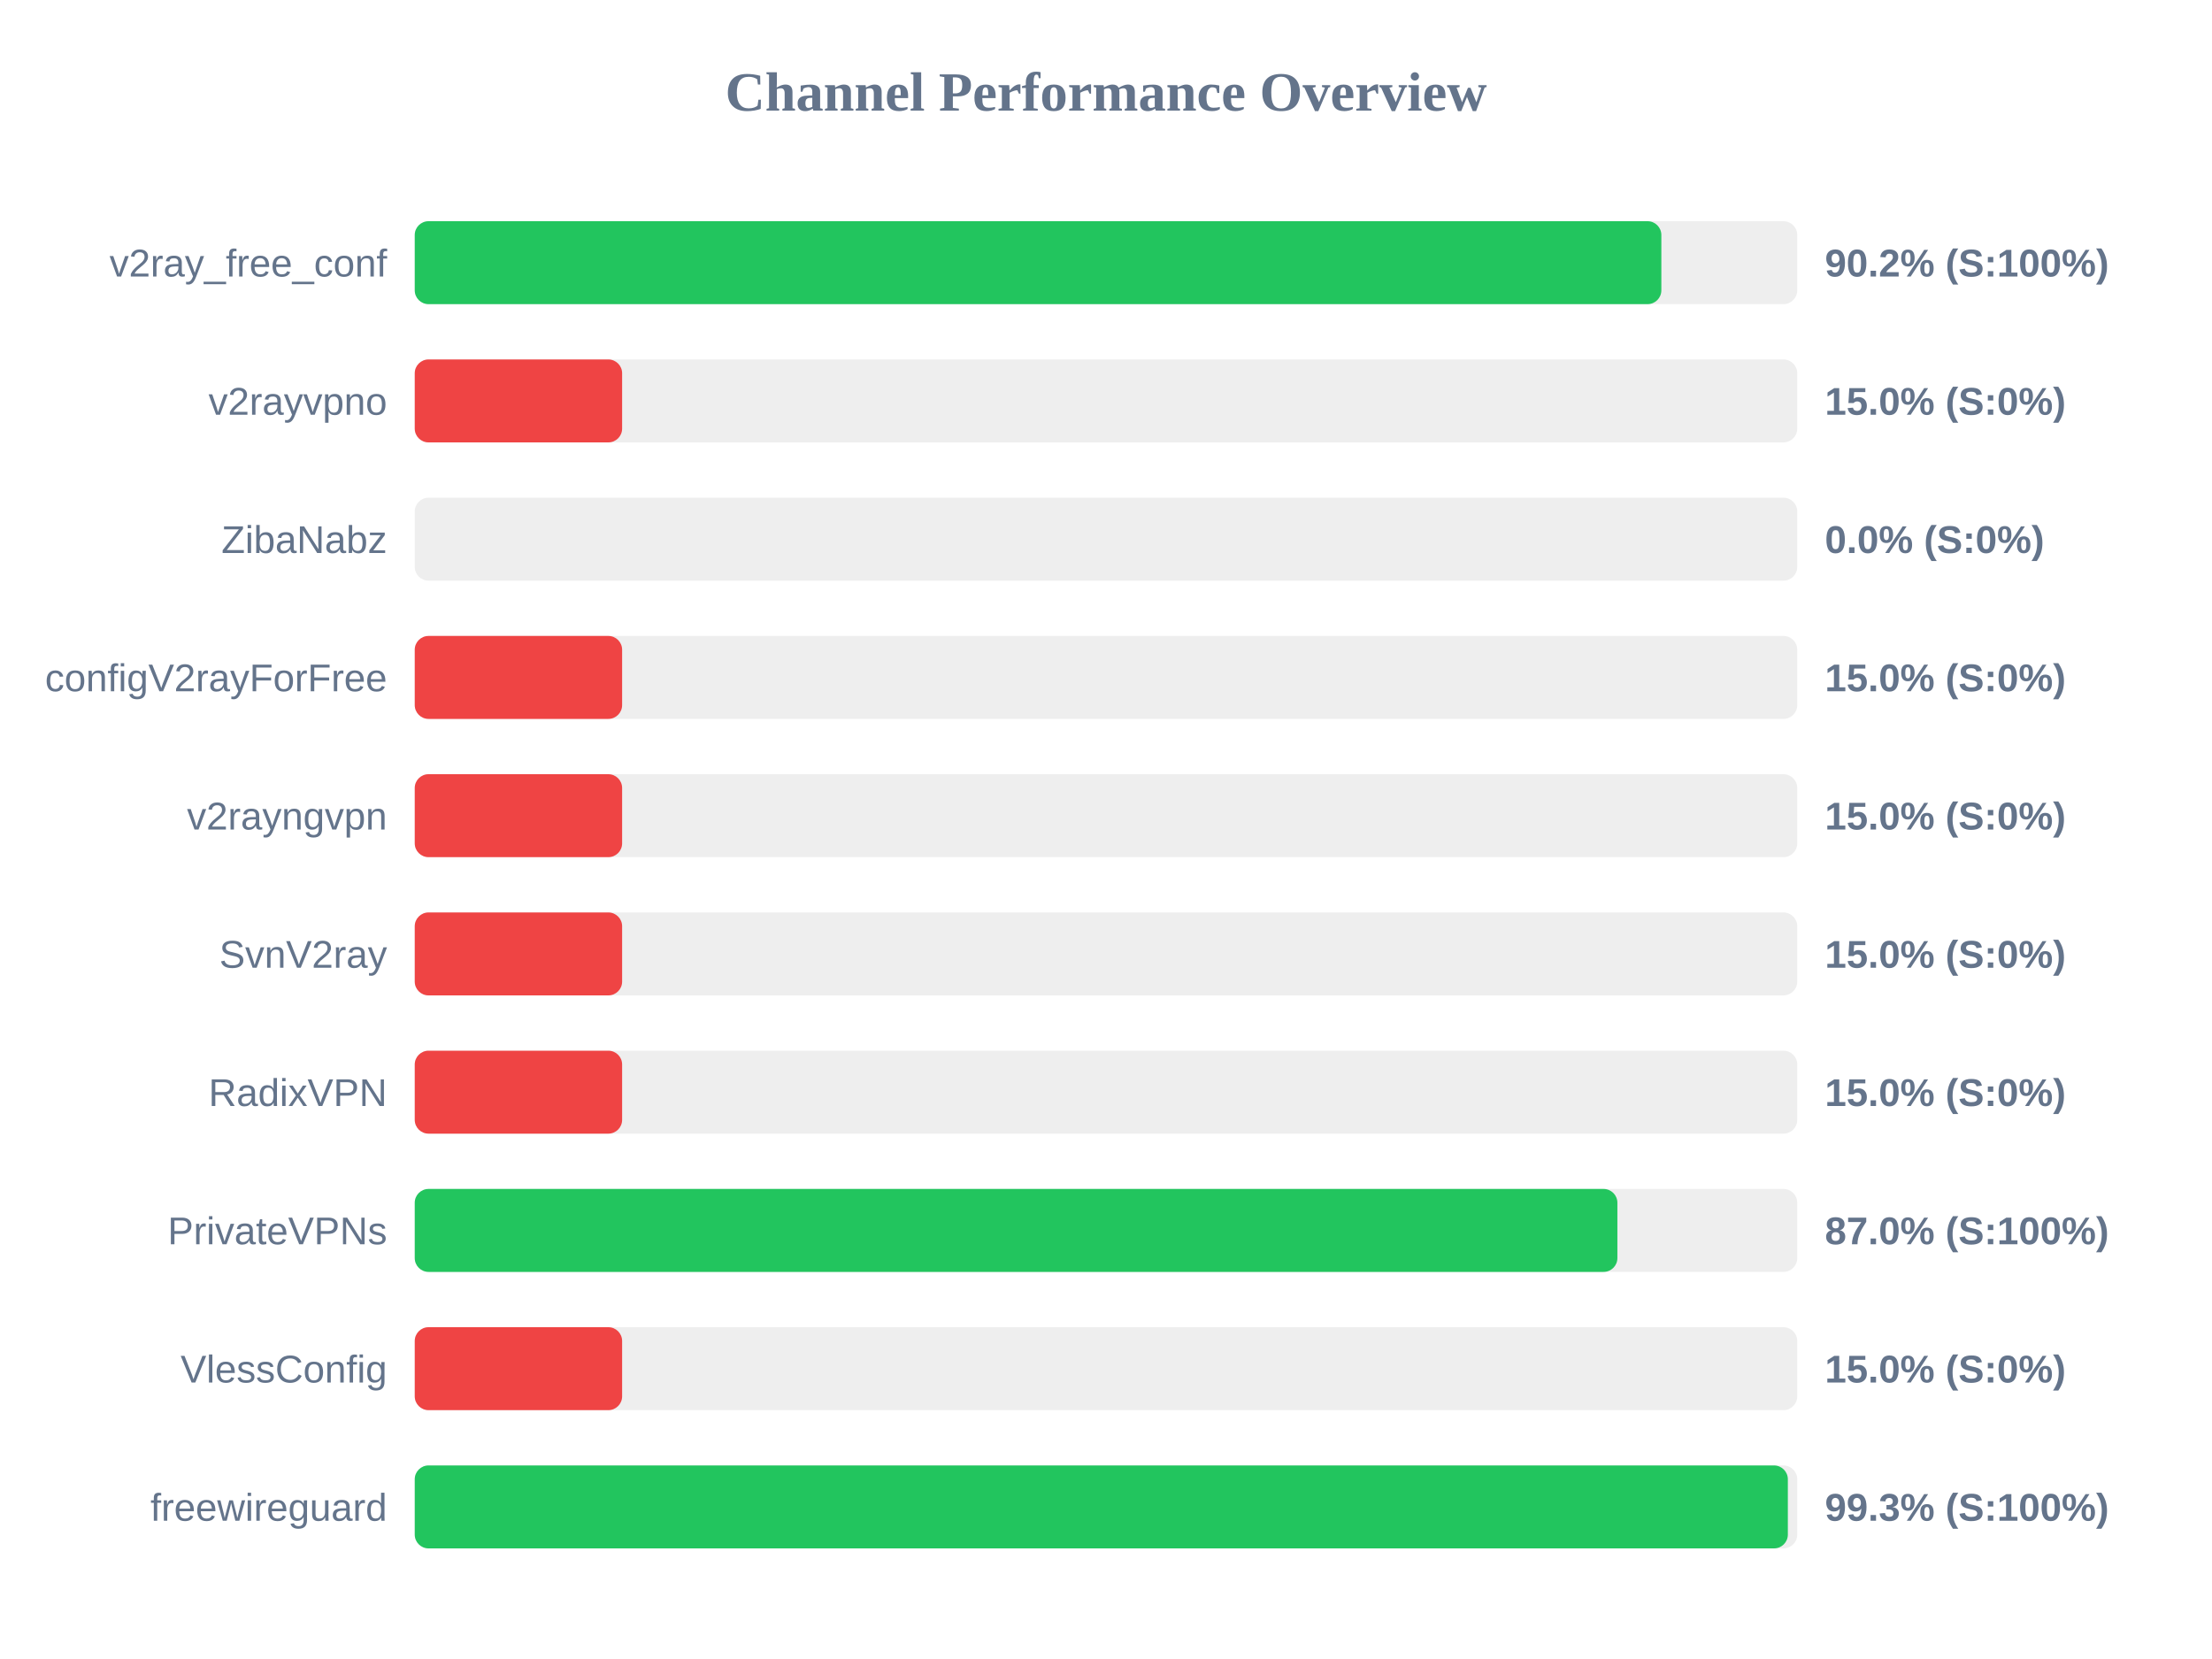
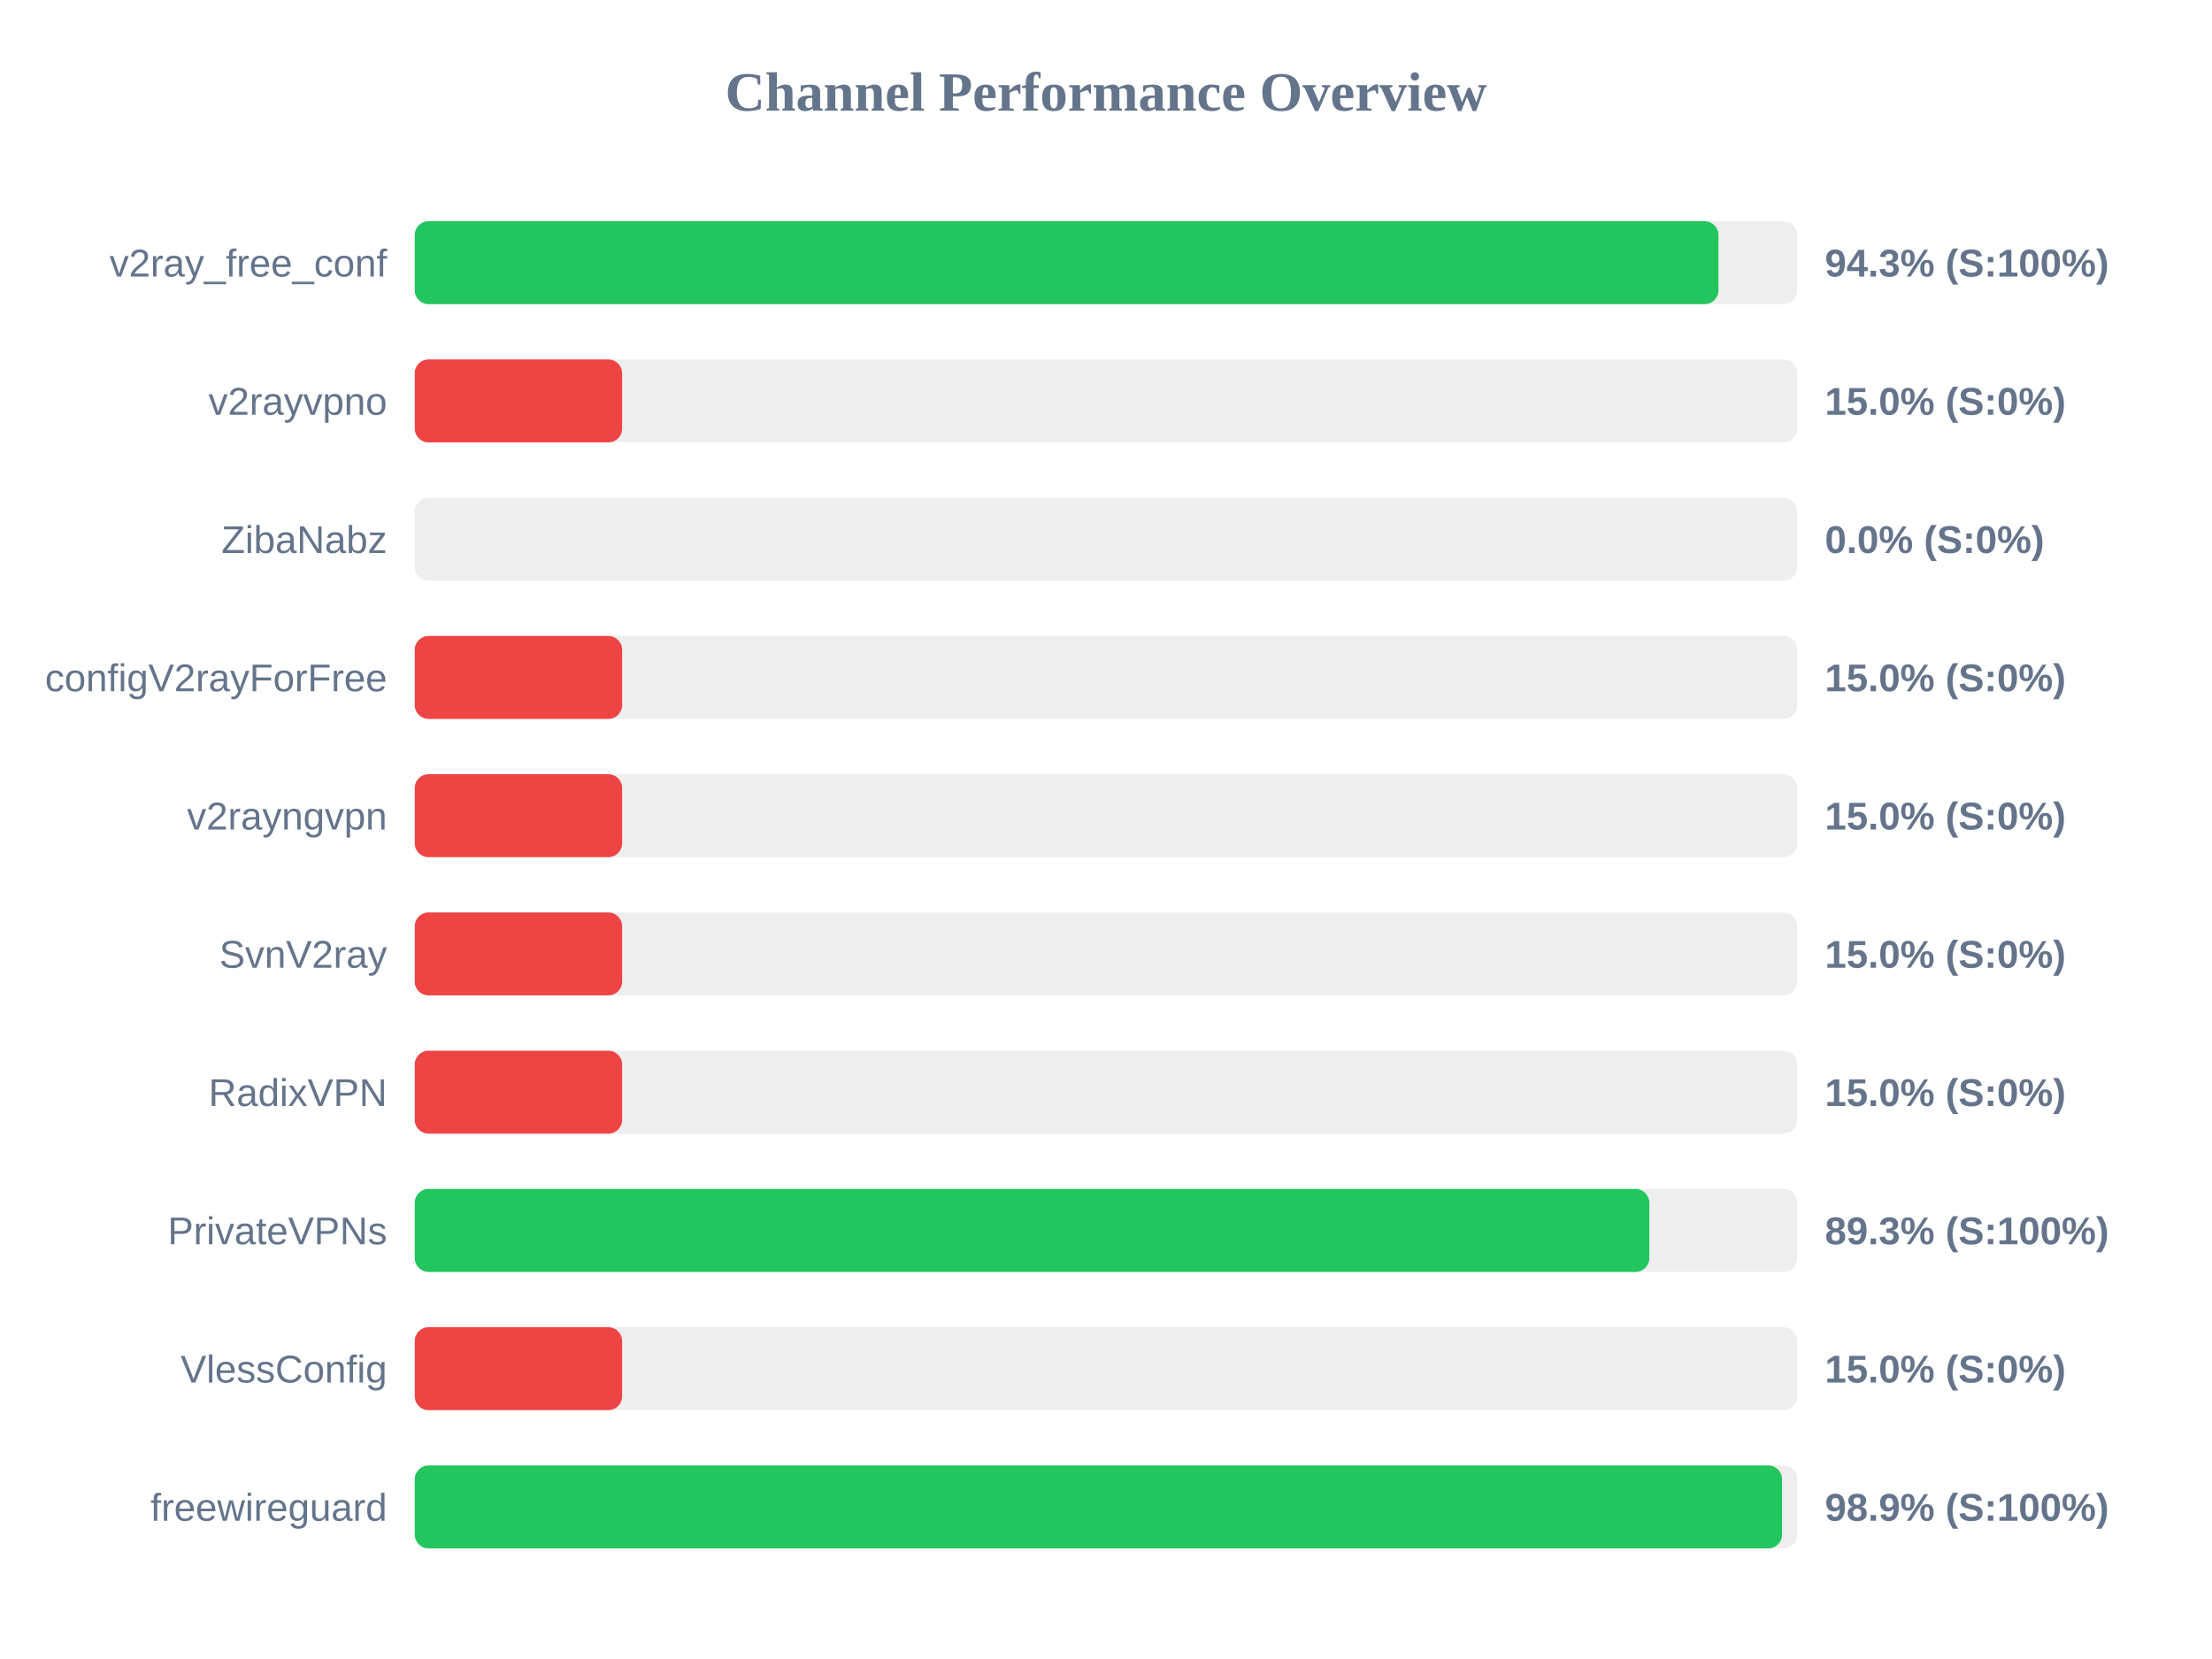
<svg xmlns="http://www.w3.org/2000/svg" width="800" height="600" version="1.1">
  <style>
        .row { font: 14px Arial; fill: #64748b; }
        .score { font: bold 14px Arial; fill: #64748b; }
    </style>
  <text x="400" y="40" text-anchor="middle" font-size="20px" font-weight="bold" fill="#64748b">Channel Performance Overview</text>
  <rect x="150" y="80" width="500" height="30" fill="#eee" rx="5" />
-   <rect x="150" y="80" width="450.85" height="30" fill="#22c55e" rx="5" />
+   <rect x="150" y="80" width="471.5" height="30" fill="#22c55e" rx="5" />
  <text x="140" y="100" text-anchor="end" class="row">v2ray_free_conf</text>
-   <text x="660" y="100" text-anchor="start" class="score">90.2% (S:100%)</text>
+   <text x="660" y="100" text-anchor="start" class="score">94.3% (S:100%)</text>
  <rect x="150" y="130" width="500" height="30" fill="#eee" rx="5" />
  <rect x="150" y="130" width="75.0" height="30" fill="#ef4444" rx="5" />
  <text x="140" y="150" text-anchor="end" class="row">v2rayvpno</text>
  <text x="660" y="150" text-anchor="start" class="score">15.0% (S:0%)</text>
  <rect x="150" y="180" width="500" height="30" fill="#eee" rx="5" />
  <rect x="150" y="180" width="0.0" height="30" fill="#ef4444" rx="5" />
  <text x="140" y="200" text-anchor="end" class="row">ZibaNabz</text>
  <text x="660" y="200" text-anchor="start" class="score">0.0% (S:0%)</text>
  <rect x="150" y="230" width="500" height="30" fill="#eee" rx="5" />
  <rect x="150" y="230" width="75.0" height="30" fill="#ef4444" rx="5" />
  <text x="140" y="250" text-anchor="end" class="row">configV2rayForFree</text>
  <text x="660" y="250" text-anchor="start" class="score">15.0% (S:0%)</text>
  <rect x="150" y="280" width="500" height="30" fill="#eee" rx="5" />
  <rect x="150" y="280" width="75.0" height="30" fill="#ef4444" rx="5" />
  <text x="140" y="300" text-anchor="end" class="row">v2rayngvpn</text>
  <text x="660" y="300" text-anchor="start" class="score">15.0% (S:0%)</text>
  <rect x="150" y="330" width="500" height="30" fill="#eee" rx="5" />
  <rect x="150" y="330" width="75.0" height="30" fill="#ef4444" rx="5" />
  <text x="140" y="350" text-anchor="end" class="row">SvnV2ray</text>
  <text x="660" y="350" text-anchor="start" class="score">15.0% (S:0%)</text>
  <rect x="150" y="380" width="500" height="30" fill="#eee" rx="5" />
  <rect x="150" y="380" width="75.0" height="30" fill="#ef4444" rx="5" />
  <text x="140" y="400" text-anchor="end" class="row">RadixVPN</text>
  <text x="660" y="400" text-anchor="start" class="score">15.0% (S:0%)</text>
  <rect x="150" y="430" width="500" height="30" fill="#eee" rx="5" />
-   <rect x="150" y="430" width="434.95" height="30" fill="#22c55e" rx="5" />
+   <rect x="150" y="430" width="446.5" height="30" fill="#22c55e" rx="5" />
  <text x="140" y="450" text-anchor="end" class="row">PrivateVPNs</text>
-   <text x="660" y="450" text-anchor="start" class="score">87.0% (S:100%)</text>
+   <text x="660" y="450" text-anchor="start" class="score">89.3% (S:100%)</text>
  <rect x="150" y="480" width="500" height="30" fill="#eee" rx="5" />
  <rect x="150" y="480" width="75.0" height="30" fill="#ef4444" rx="5" />
  <text x="140" y="500" text-anchor="end" class="row">VlessConfig</text>
  <text x="660" y="500" text-anchor="start" class="score">15.0% (S:0%)</text>
  <rect x="150" y="530" width="500" height="30" fill="#eee" rx="5" />
-   <rect x="150" y="530" width="496.6" height="30" fill="#22c55e" rx="5" />
+   <rect x="150" y="530" width="494.5" height="30" fill="#22c55e" rx="5" />
  <text x="140" y="550" text-anchor="end" class="row">freewireguard</text>
-   <text x="660" y="550" text-anchor="start" class="score">99.3% (S:100%)</text>
+   <text x="660" y="550" text-anchor="start" class="score">98.9% (S:100%)</text>
</svg>
